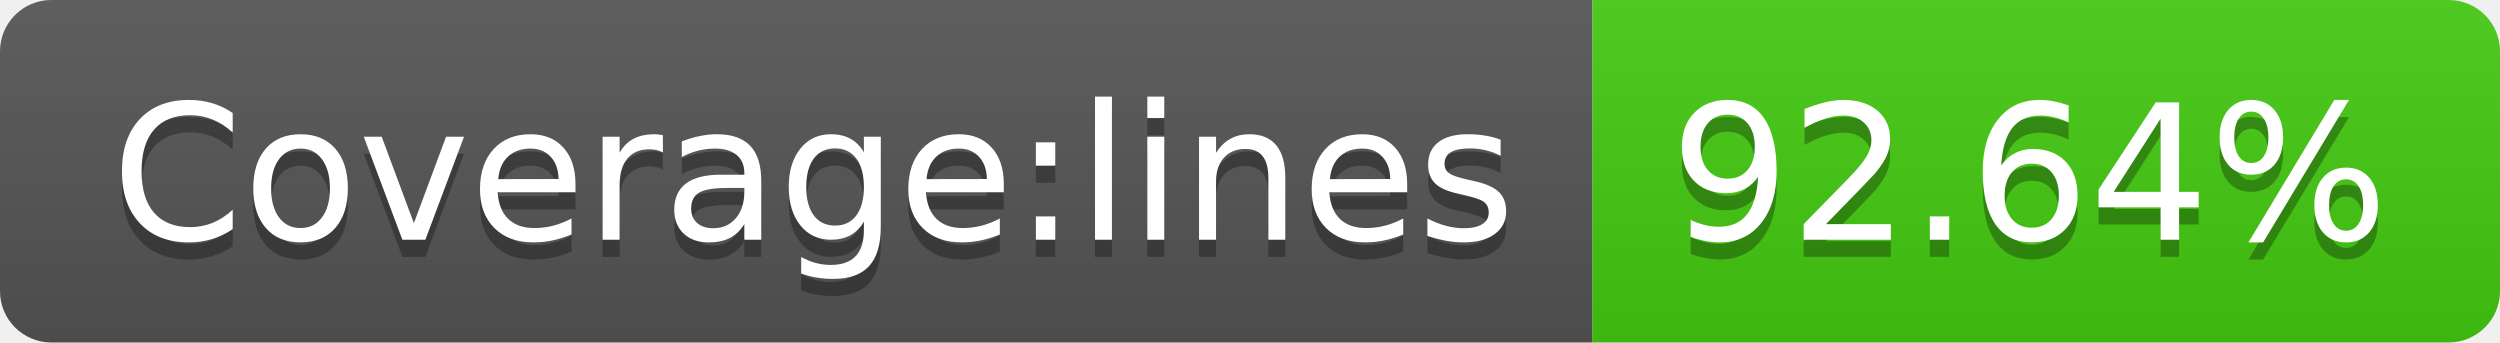
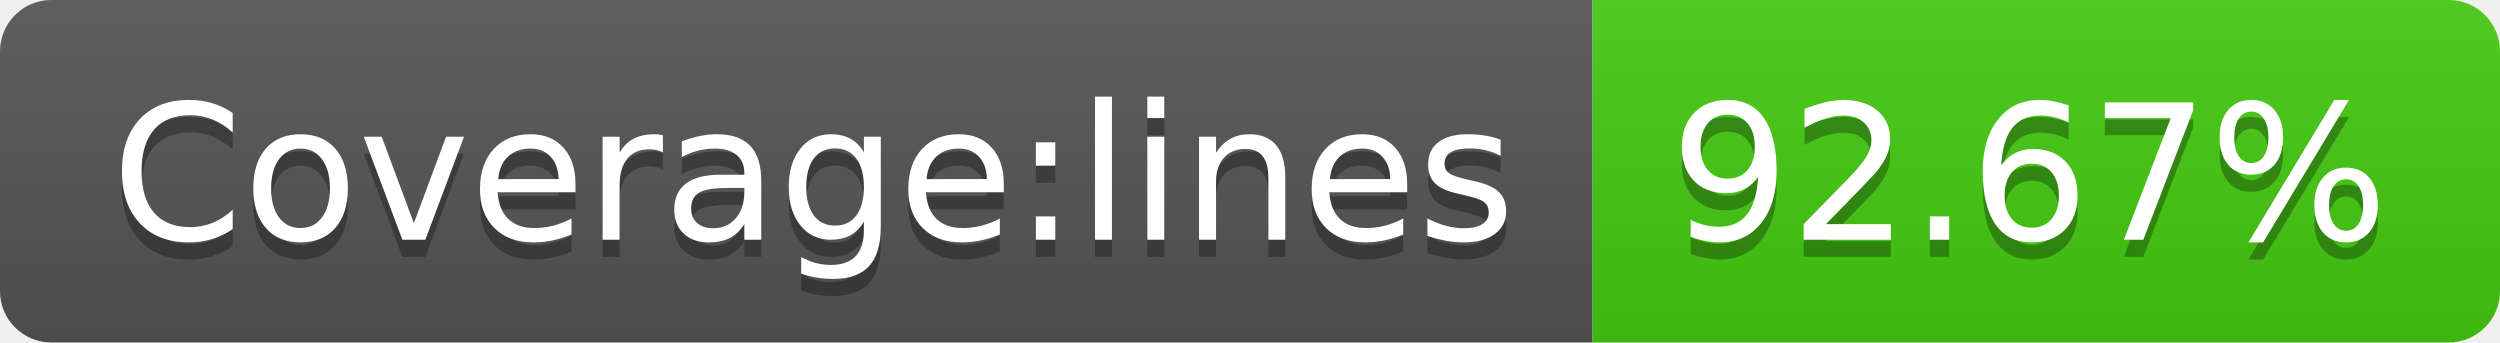
- <svg xmlns="http://www.w3.org/2000/svg" width="146" height="20" role="img" aria-label="Coverage:lines: 92.64%">
+ <svg xmlns="http://www.w3.org/2000/svg" width="146" height="20" role="img" aria-label="Coverage:lines: 92.67%">
  <linearGradient id="s" x2="0" y2="100%">
    <stop offset="0" stop-color="#bbb" stop-opacity=".1" />
    <stop offset="1" stop-opacity=".1" />
  </linearGradient>
  <clipPath id="r">
    <rect width="146" height="20" rx="3" fill="#fff" />
  </clipPath>
  <g clip-path="url(#r)">
    <rect width="93" height="20" fill="#555" />
    <rect x="93" width="53" height="20" fill="#4c1" />
    <rect width="146" height="20" fill="url(#s)" />
  </g>
  <g fill="#fff" text-anchor="middle" font-family="Verdana,Geneva,DejaVu Sans,sans-serif" text-rendering="geometricPrecision" font-size="110">
    <text aria-hidden="true" x="475" y="150" fill="#010101" fill-opacity=".3" transform="scale(.1)" textLength="830">Coverage:lines</text>
    <text x="475" y="140" transform="scale(.1)" fill="#fff" textLength="830">Coverage:lines</text>
-     <text aria-hidden="true" x="1185" y="150" fill="#010101" fill-opacity=".3" transform="scale(.1)" textLength="430">92.64%</text>
-     <text x="1185" y="140" transform="scale(.1)" fill="#fff" textLength="430">92.64%</text>
+     <text aria-hidden="true" x="1185" y="150" fill="#010101" fill-opacity=".3" transform="scale(.1)" textLength="430">92.67%</text>
+     <text x="1185" y="140" transform="scale(.1)" fill="#fff" textLength="430">92.67%</text>
  </g>
</svg>
